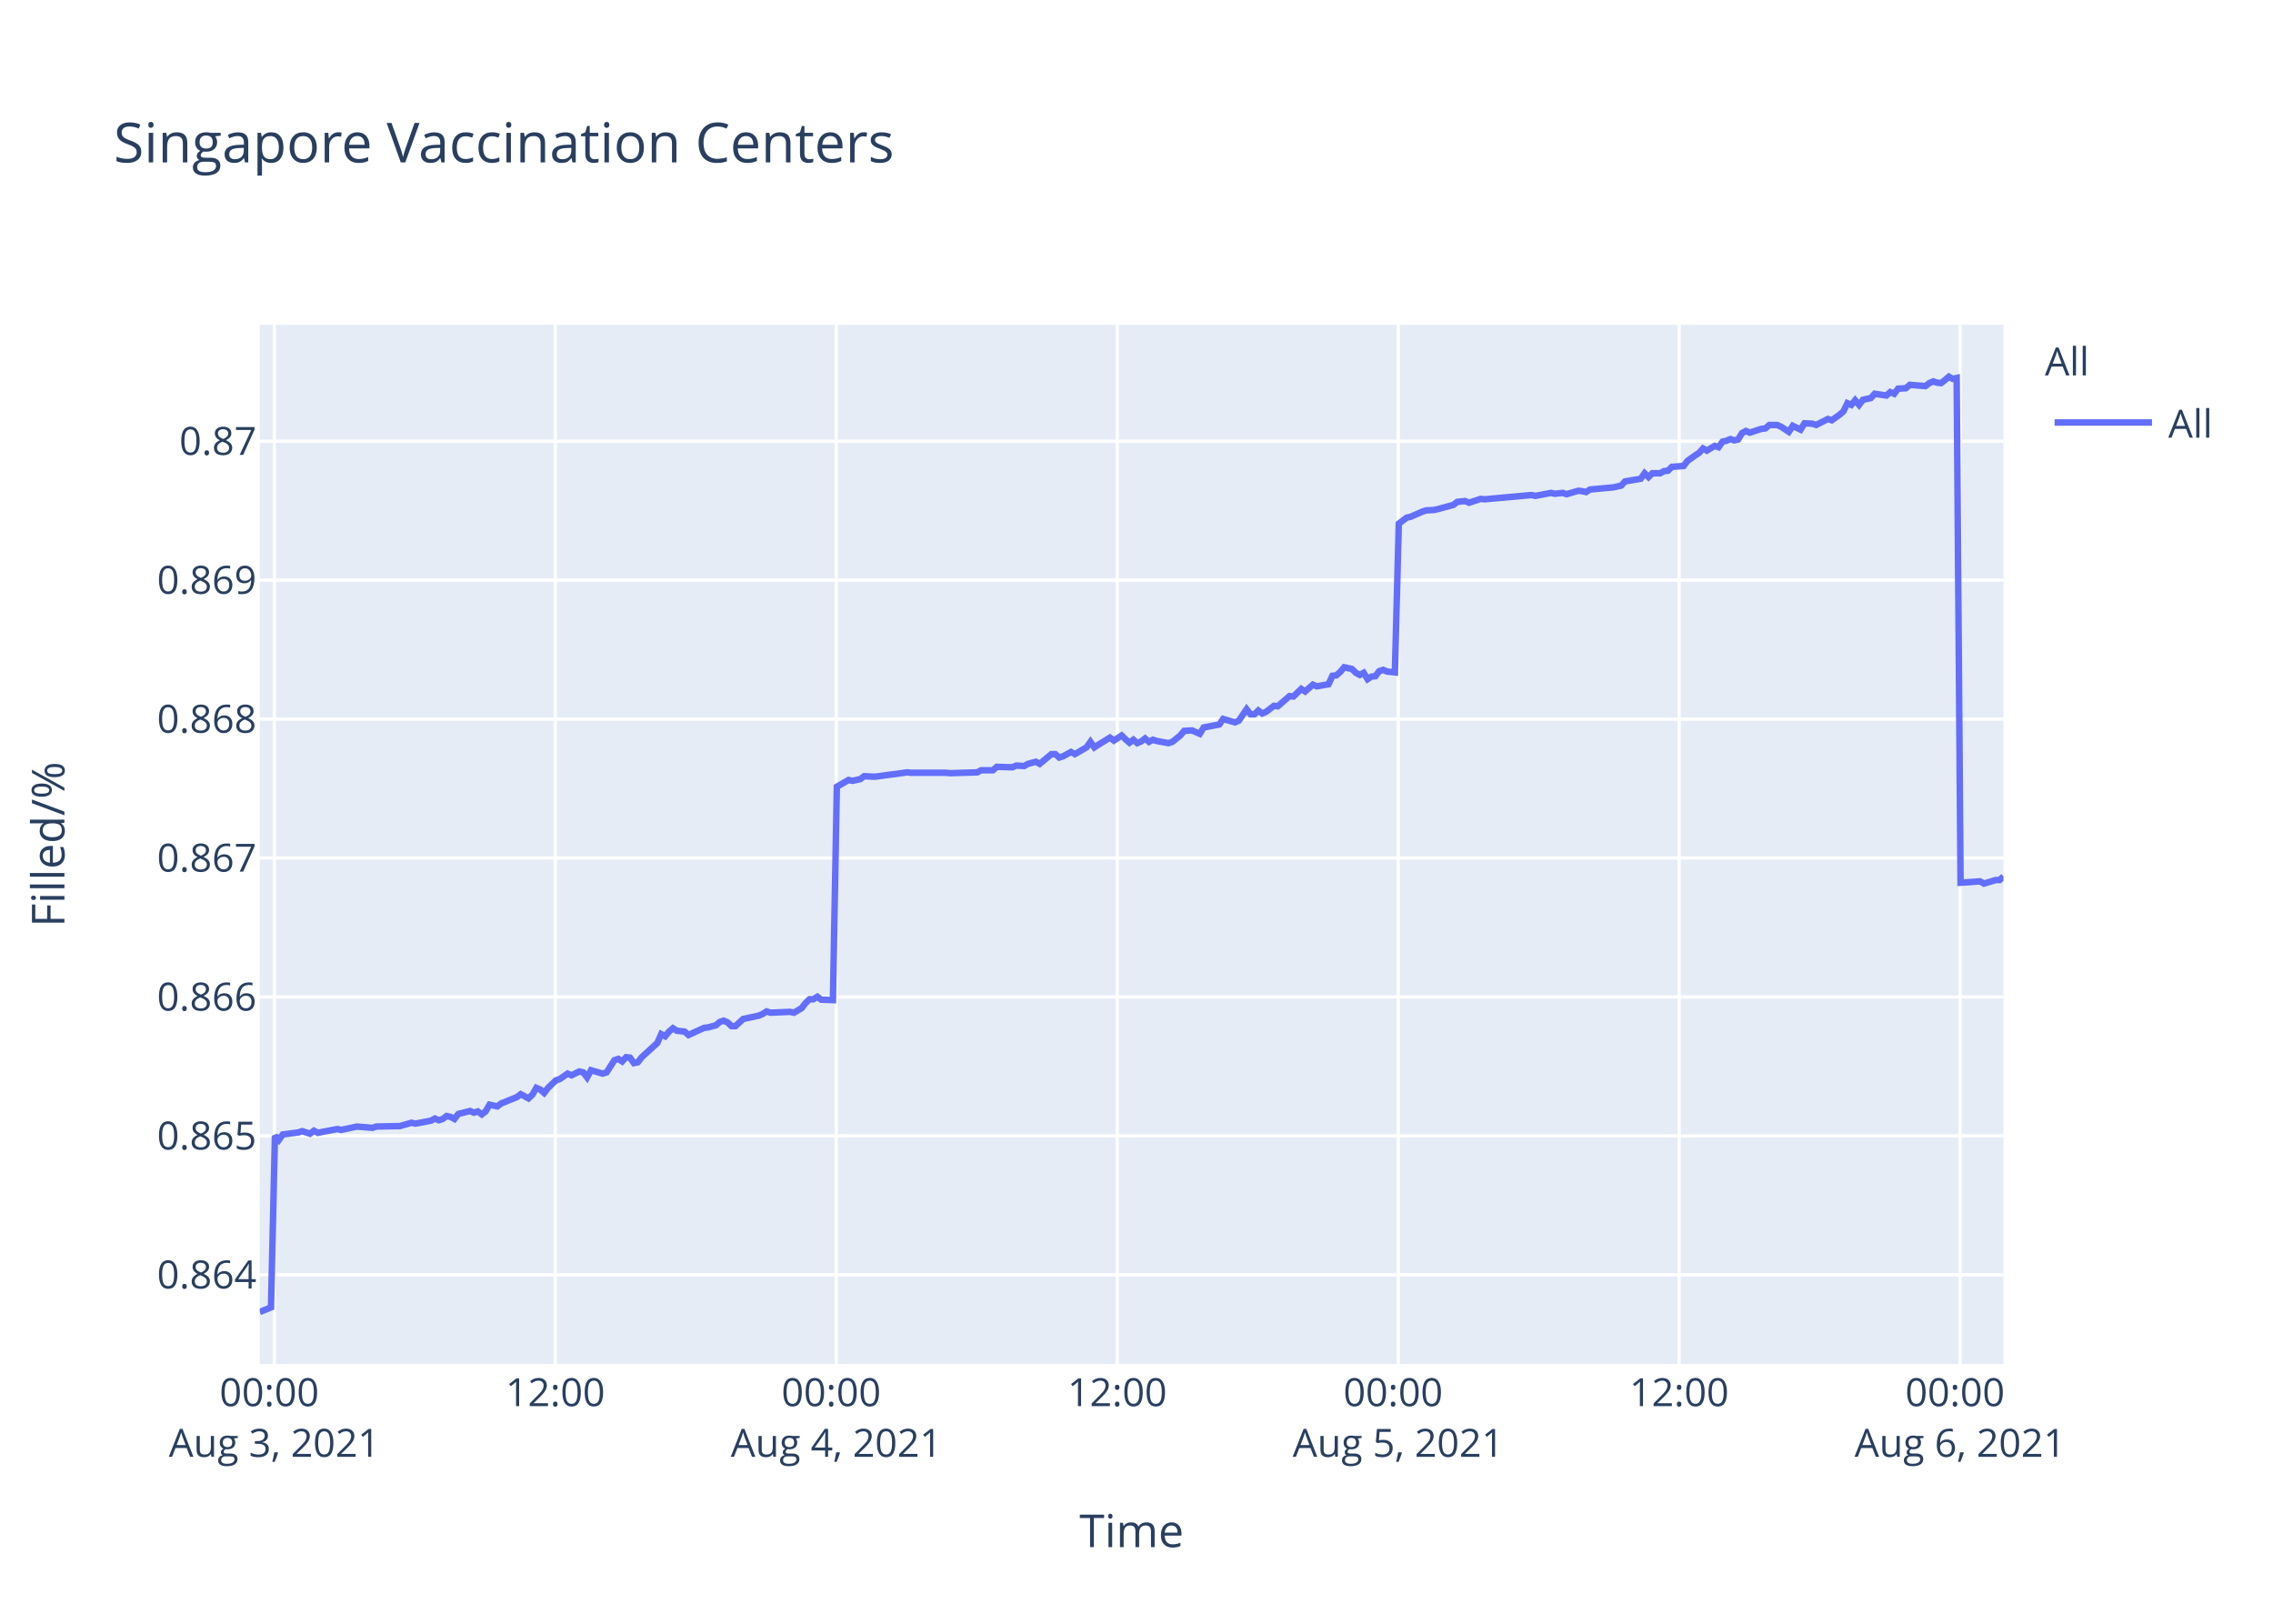
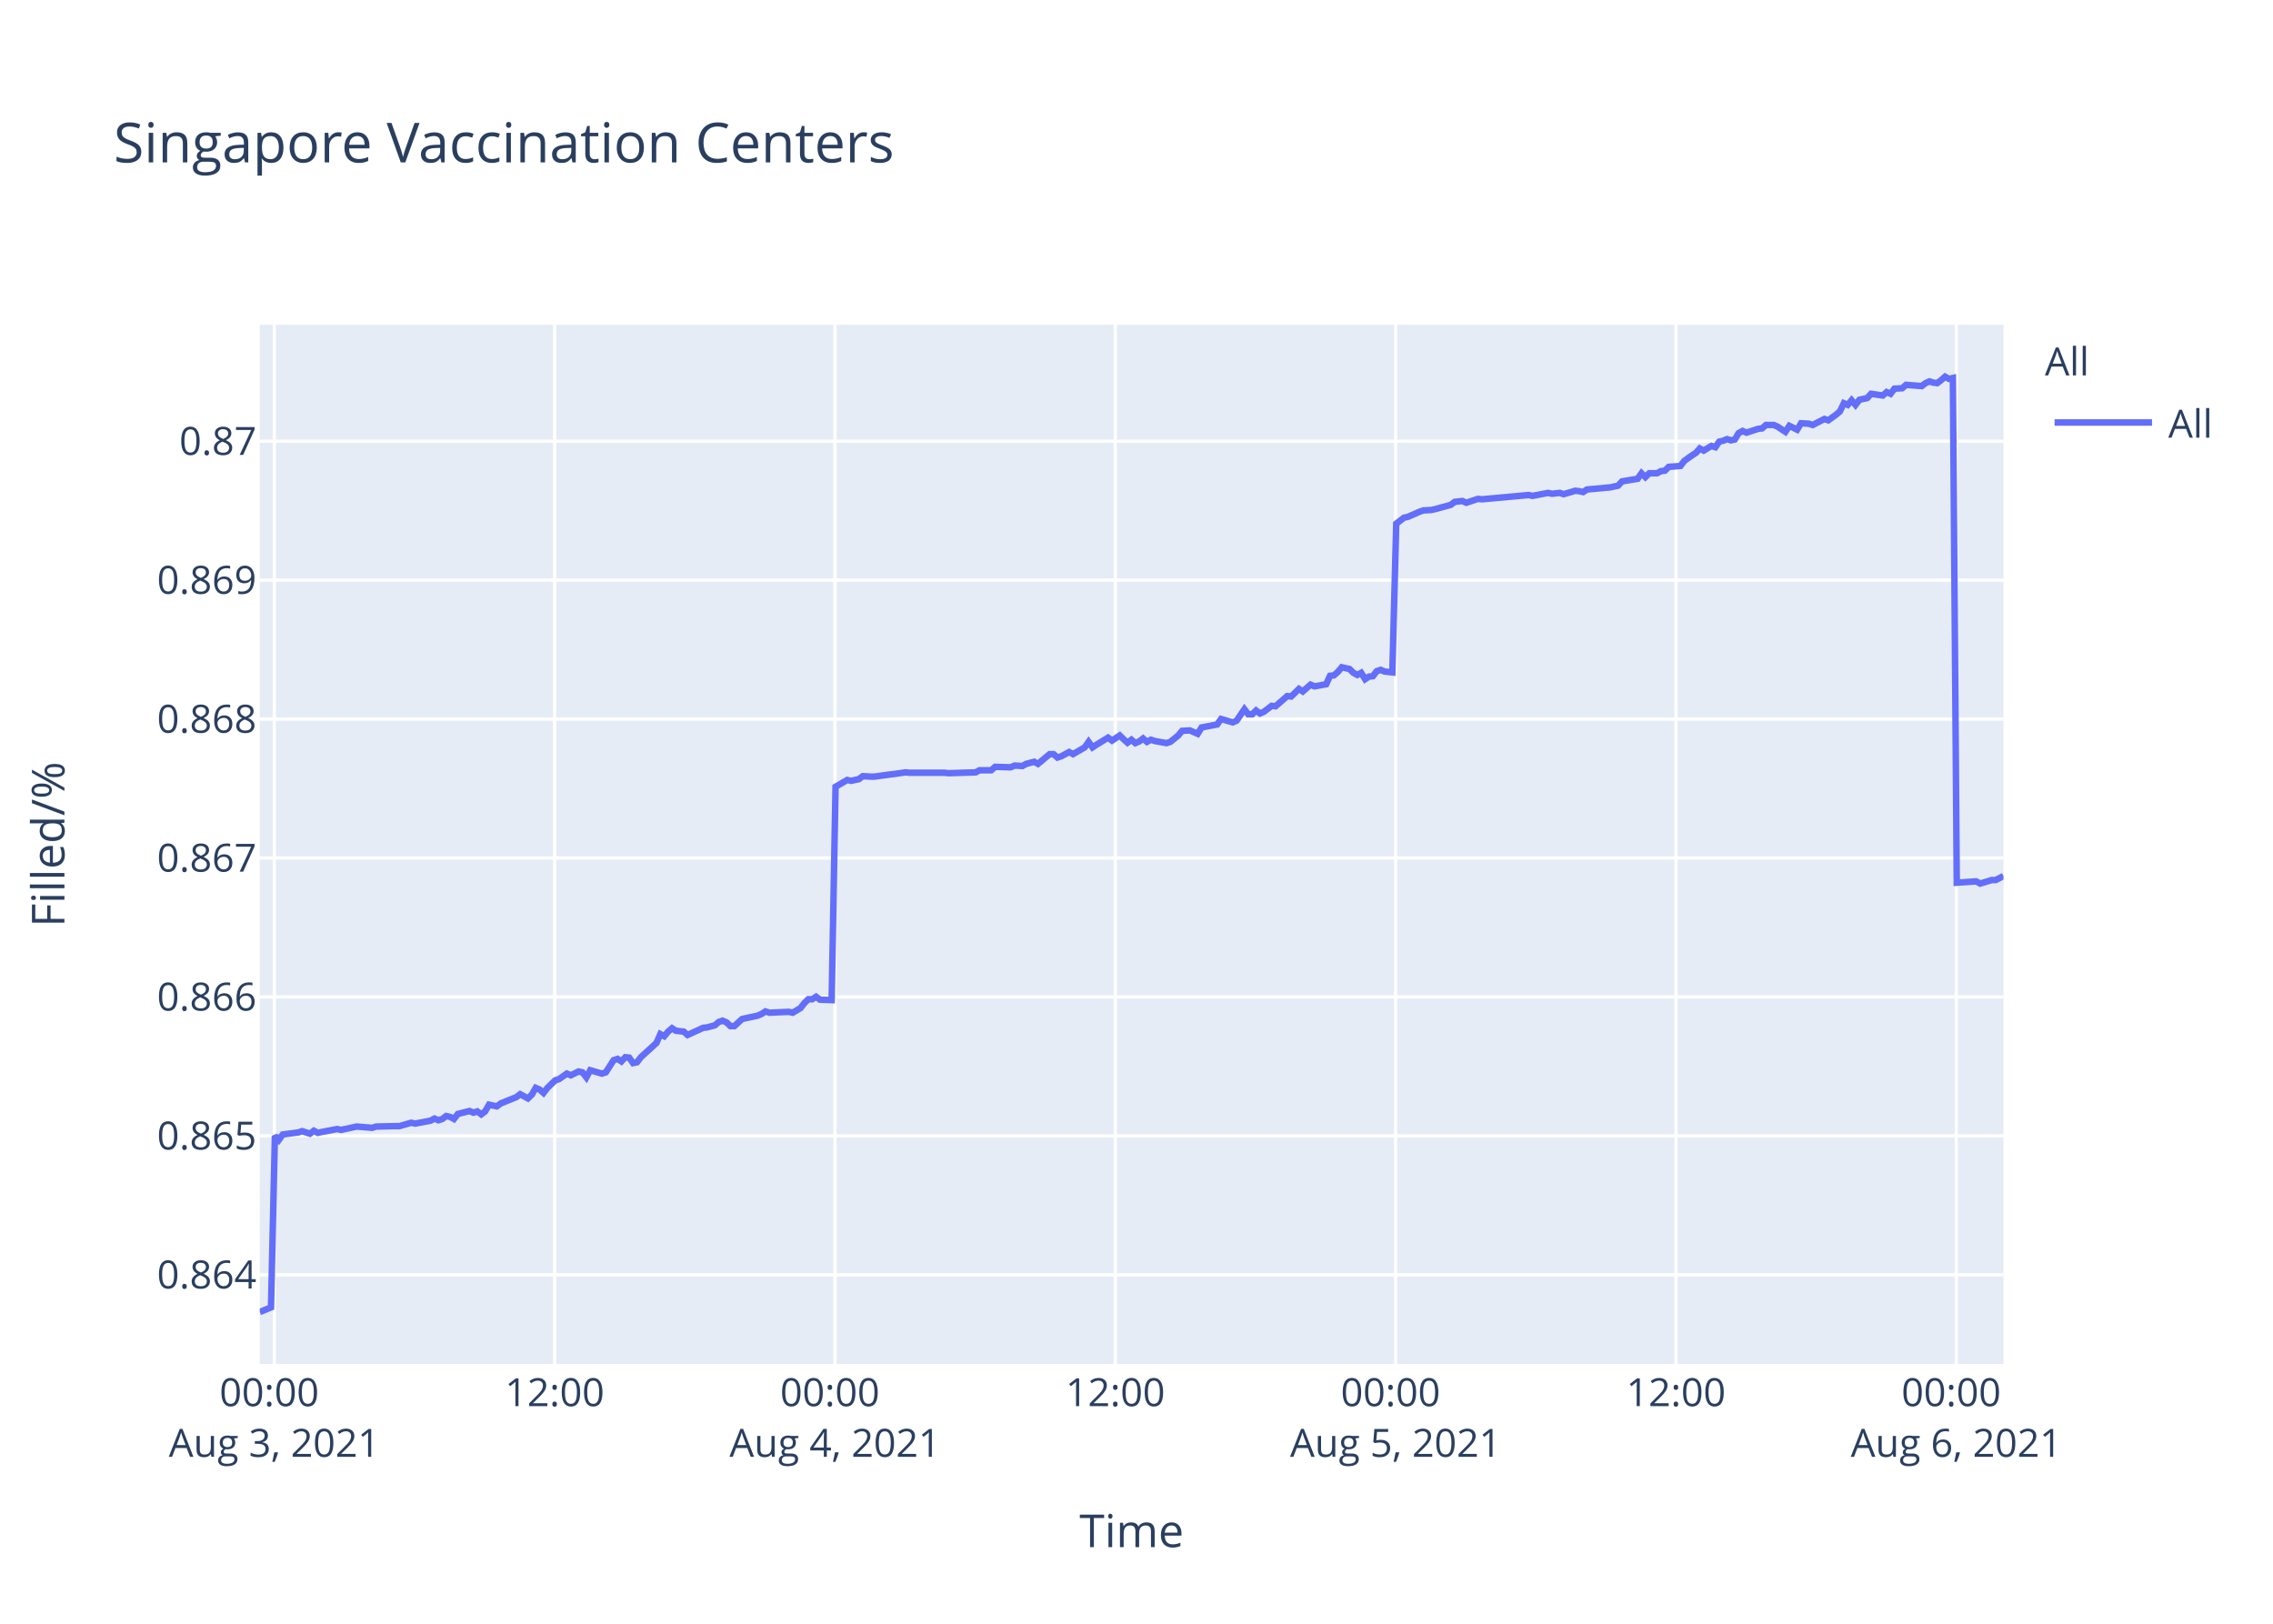
<svg xmlns="http://www.w3.org/2000/svg" class="main-svg" width="700" height="500" style="" viewBox="0 0 700 500">
  <rect x="0" y="0" width="700" height="500" style="fill: rgb(255, 255, 255); fill-opacity: 1;" />
-   <defs id="defs-9d5063">
+   <defs id="defs-50631b">
    <g class="clips">
-       <clipPath id="clip9d5063xyplot" class="plotclip">
+       <clipPath id="clip50631bxyplot" class="plotclip">
        <rect width="537" height="320" />
      </clipPath>
-       <clipPath class="axesclip" id="clip9d5063x">
+       <clipPath class="axesclip" id="clip50631bx">
        <rect x="80" y="0" width="537" height="500" />
      </clipPath>
-       <clipPath class="axesclip" id="clip9d5063y">
+       <clipPath class="axesclip" id="clip50631by">
        <rect x="0" y="100" width="700" height="320" />
      </clipPath>
-       <clipPath class="axesclip" id="clip9d5063xy">
+       <clipPath class="axesclip" id="clip50631bxy">
        <rect x="80" y="100" width="537" height="320" />
      </clipPath>
    </g>
    <g class="gradients" />
  </defs>
  <g class="bglayer">
    <rect class="bg" x="80" y="100" width="537" height="320" style="fill: rgb(229, 236, 246); fill-opacity: 1; stroke-width: 0;" />
  </g>
  <g class="layer-below">
    <g class="imagelayer" />
    <g class="shapelayer" />
  </g>
  <g class="cartesianlayer">
    <g class="subplot xy">
      <g class="layer-subplot">
        <g class="shapelayer" />
        <g class="imagelayer" />
      </g>
      <g class="gridlayer">
        <g class="x">
-           <path class="xgrid crisp" transform="translate(84.49,0)" d="M0,100v320" style="stroke: rgb(255, 255, 255); stroke-opacity: 1; stroke-width: 1px;" />
-           <path class="xgrid crisp" transform="translate(171.01,0)" d="M0,100v320" style="stroke: rgb(255, 255, 255); stroke-opacity: 1; stroke-width: 1px;" />
-           <path class="xgrid crisp" transform="translate(257.54,0)" d="M0,100v320" style="stroke: rgb(255, 255, 255); stroke-opacity: 1; stroke-width: 1px;" />
-           <path class="xgrid crisp" transform="translate(344.06,0)" d="M0,100v320" style="stroke: rgb(255, 255, 255); stroke-opacity: 1; stroke-width: 1px;" />
-           <path class="xgrid crisp" transform="translate(430.59,0)" d="M0,100v320" style="stroke: rgb(255, 255, 255); stroke-opacity: 1; stroke-width: 1px;" />
-           <path class="xgrid crisp" transform="translate(517.11,0)" d="M0,100v320" style="stroke: rgb(255, 255, 255); stroke-opacity: 1; stroke-width: 1px;" />
-           <path class="xgrid crisp" transform="translate(603.63,0)" d="M0,100v320" style="stroke: rgb(255, 255, 255); stroke-opacity: 1; stroke-width: 1px;" />
+           <path class="xgrid crisp" transform="translate(84.48,0)" d="M0,100v320" style="stroke: rgb(255, 255, 255); stroke-opacity: 1; stroke-width: 1px;" />
+           <path class="xgrid crisp" transform="translate(170.81,0)" d="M0,100v320" style="stroke: rgb(255, 255, 255); stroke-opacity: 1; stroke-width: 1px;" />
+           <path class="xgrid crisp" transform="translate(257.14,0)" d="M0,100v320" style="stroke: rgb(255, 255, 255); stroke-opacity: 1; stroke-width: 1px;" />
+           <path class="xgrid crisp" transform="translate(343.47,0)" d="M0,100v320" style="stroke: rgb(255, 255, 255); stroke-opacity: 1; stroke-width: 1px;" />
+           <path class="xgrid crisp" transform="translate(429.8,0)" d="M0,100v320" style="stroke: rgb(255, 255, 255); stroke-opacity: 1; stroke-width: 1px;" />
+           <path class="xgrid crisp" transform="translate(516.13,0)" d="M0,100v320" style="stroke: rgb(255, 255, 255); stroke-opacity: 1; stroke-width: 1px;" />
+           <path class="xgrid crisp" transform="translate(602.46,0)" d="M0,100v320" style="stroke: rgb(255, 255, 255); stroke-opacity: 1; stroke-width: 1px;" />
        </g>
        <g class="y">
          <path class="ygrid crisp" transform="translate(0,392.55)" d="M80,0h537" style="stroke: rgb(255, 255, 255); stroke-opacity: 1; stroke-width: 1px;" />
          <path class="ygrid crisp" transform="translate(0,349.77)" d="M80,0h537" style="stroke: rgb(255, 255, 255); stroke-opacity: 1; stroke-width: 1px;" />
          <path class="ygrid crisp" transform="translate(0,306.99)" d="M80,0h537" style="stroke: rgb(255, 255, 255); stroke-opacity: 1; stroke-width: 1px;" />
          <path class="ygrid crisp" transform="translate(0,264.21)" d="M80,0h537" style="stroke: rgb(255, 255, 255); stroke-opacity: 1; stroke-width: 1px;" />
          <path class="ygrid crisp" transform="translate(0,221.43)" d="M80,0h537" style="stroke: rgb(255, 255, 255); stroke-opacity: 1; stroke-width: 1px;" />
          <path class="ygrid crisp" transform="translate(0,178.65)" d="M80,0h537" style="stroke: rgb(255, 255, 255); stroke-opacity: 1; stroke-width: 1px;" />
          <path class="ygrid crisp" transform="translate(0,135.87)" d="M80,0h537" style="stroke: rgb(255, 255, 255); stroke-opacity: 1; stroke-width: 1px;" />
        </g>
      </g>
      <g class="zerolinelayer" />
      <path class="xlines-below" />
      <path class="ylines-below" />
      <g class="overlines-below" />
      <g class="xaxislayer-below" />
      <g class="yaxislayer-below" />
      <g class="overaxes-below" />
-       <g class="plot" transform="translate(80,100)" clip-path="url('#clip9d5063xyplot')">
+       <g class="plot" transform="translate(80,100)" clip-path="url('#clip50631bxyplot')">
        <g class="scatterlayer mlayer">
-           <g class="trace scatter trace84f6b2" style="stroke-miterlimit: 2; opacity: 1;">
+           <g class="trace scatter trace7dffbd" style="stroke-miterlimit: 2; opacity: 1;">
            <g class="fills" />
            <g class="errorbars" />
            <g class="lines">
-               <path class="js-line" d="M0,304L3.46,302.59L4.67,249.74L5.87,251.04L7.07,249.35L11.87,248.71L13.08,248.32L15.48,249.1L16.69,248.19L17.92,248.84L19.09,248.58L23.89,247.67L25.1,247.93L28.7,247.16L29.9,246.9L34.71,247.29L35.91,246.9L41.92,246.77L43.12,246.77L46.73,245.73L47.93,245.99L52.73,245.09L53.93,244.44L55.14,244.96L56.34,244.57L57.54,243.66L58.74,243.92L59.95,244.57L61.15,243.02L64.75,242.11L65.95,242.63L67.15,242.24L68.36,243.15L69.55,242.24L70.76,240.17L73.16,240.69L74.36,239.78L79.17,237.84L80.37,236.94L82.77,238.23L83.98,237.07L85.17,235L86.38,235.51L87.58,236.55L88.78,235L91.19,232.67L92.39,232.28L94.8,230.6L96,231.12L98.39,229.95L99.6,230.21L100.8,231.76L102,229.56L105.61,230.6L106.81,230.21L109.22,226.46L110.42,226.07L111.62,226.85L112.82,225.55L114.02,225.68L115.22,227.36L116.42,227.11L117.63,225.55L122.43,221.16L123.63,218.44L124.84,219.09L126.04,217.66L127.24,216.63L128.44,217.4L130.84,217.66L132.04,218.7L136.86,216.5L138.05,216.37L140.46,215.72L141.66,214.69L142.86,214.3L144.07,214.82L145.27,215.98L146.46,215.98L148.87,213.78L150.07,213.52L153.68,212.75L154.88,212.23L156.08,211.45L157.28,211.84L163.29,211.58L164.5,211.84L166.89,210.42L168.1,208.87L169.3,207.7L170.5,207.7L171.71,206.93L172.91,207.83L176.51,207.96L177.72,142.27L181.32,140.18L182.52,140.44L184.93,139.92L186.13,139.01L188.53,139.14L189.73,139.14L194.54,138.48L195.73,138.35L199.34,137.83L200.55,137.96L211.36,137.96L212.57,138.09L220.97,137.83L222.18,137.18L225.78,137.18L226.98,136.14L231.78,136.27L232.99,135.74L235.39,135.88L236.59,135.22L239,134.57L240.2,135.22L243.8,132.22L245,132.22L246.21,133.27L247.4,132.88L249.81,131.57L251.02,132.22L254.61,130.14L255.82,128.44L257.02,130.14L258.22,129.35L261.83,127.14L263.03,128.05L265.43,126.48L266.63,127.66L267.84,128.7L269.04,127.79L270.24,128.83L271.44,128.31L272.64,127.4L273.84,128.44L275.05,127.79L276.25,128.18L279.85,128.83L281.06,128.44L283.48,126.48L284.68,125.05L287.08,124.92L288.29,125.44L289.49,125.96L290.69,124.01L295.5,123.09L296.7,121.4L300.31,122.44L301.51,121.92L303.91,118.4L305.11,119.96L306.32,119.96L307.52,118.79L308.72,119.7L309.91,119.18L312.32,117.35L313.52,117.48L317.13,114.35L318.33,114.48L320.74,112.14L321.93,112.92L324.34,110.83L325.54,111.35L329.14,110.7L330.35,108.09L331.55,107.96L332.74,106.92L333.95,105.48L335.15,105.74L336.36,106L337.55,107.18L338.77,107.83L339.96,107.18L341.17,109.13L342.36,108.35L343.57,108.22L344.76,106.66L345.97,106.27L347.17,106.79L349.57,107.05L350.78,61.25L353.18,59.41L354.38,59.15L357.99,57.57L359.19,57.17L361.59,57.04L362.79,56.78L367.6,55.46L368.8,54.54L371.21,54.28L372.41,54.81L376.01,53.62L377.22,53.75L391.63,52.44L392.83,52.7L397.64,51.78L398.84,52.04L401.24,51.78L402.45,52.18L406.05,51.12L407.25,51.25L408.46,51.52L409.65,50.73L416.86,50.07L419.26,49.54L420.47,48.23L422.87,47.83L425.27,47.44L426.48,45.73L427.68,46.91L428.88,45.73L431.29,45.73L432.48,45.07L433.69,44.94L434.89,43.76L438.49,43.49L439.7,41.91L442.1,40.2L443.3,39.42L444.47,38.1L445.66,38.76L448.06,37.31L449.27,37.71L450.47,36L451.66,35.73L452.87,35.21L454.07,35.6L455.28,35.34L456.47,33.36L457.68,32.71L458.88,33.23L461.28,32.44L462.49,32.05L463.69,31.92L464.89,30.86L467.29,30.86L468.49,31.39L470.9,32.97L472.11,31.13L474.51,32.31L475.73,30.34L478.12,30.47L479.32,30.86L482.92,29.02L484.12,29.42L486.52,27.71L487.73,26.66L488.93,24.16L490.14,24.68L491.33,23.24L492.53,24.68L493.73,23.1L494.94,22.84L496.14,22.58L497.34,21.26L500.95,21.79L502.14,20.74L503.35,21.26L504.55,19.68L506.95,19.55L508.16,18.5L512.96,18.89L514.16,17.97L515.36,17.45L516.57,17.84L517.77,17.97L518.97,17.05L520.18,16L521.37,16.66L522.58,16.39L523.78,171.81L529.79,171.4L530.99,172.08L534.6,170.99L535.8,170.99L537,169.89" style="vector-effect: non-scaling-stroke; fill: none; stroke: rgb(99, 110, 250); stroke-opacity: 1; stroke-width: 2px; opacity: 1;" />
+               <path class="js-line" d="M0,304L3.46,302.59L4.66,249.74L5.86,251.04L7.06,249.35L11.85,248.71L13.05,248.32L15.45,249.1L16.65,248.19L17.88,248.84L19.04,248.58L23.84,247.67L25.04,247.93L28.64,247.16L29.84,246.9L34.63,247.29L35.83,246.9L41.82,246.77L43.02,246.77L46.62,245.73L47.83,245.99L52.61,245.09L53.81,244.44L55.02,244.96L56.21,244.57L57.41,243.66L58.61,243.92L59.81,244.57L61.01,243.02L64.6,242.11L65.8,242.63L67,242.24L68.2,243.15L69.4,242.24L70.6,240.17L73,240.69L74.2,239.78L79,237.84L80.19,236.94L82.58,238.23L83.79,237.07L84.98,235L86.19,235.51L87.38,236.55L88.58,235L90.98,232.67L92.18,232.28L94.58,230.6L95.78,231.12L98.17,229.95L99.38,230.21L100.58,231.76L101.77,229.56L105.37,230.6L106.57,230.21L108.97,226.46L110.17,226.07L111.37,226.85L112.57,225.55L113.77,225.68L114.96,227.36L116.16,227.11L117.36,225.55L122.16,221.16L123.36,218.44L124.56,219.09L125.76,217.66L126.96,216.63L128.15,217.4L130.55,217.66L131.75,218.7L136.55,216.5L137.75,216.37L140.15,215.72L141.35,214.69L142.54,214.3L143.74,214.82L144.95,215.98L146.14,215.98L148.54,213.78L149.74,213.52L153.34,212.75L154.53,212.23L155.73,211.45L156.93,211.84L162.93,211.58L164.13,211.84L166.52,210.42L167.73,208.87L168.92,207.7L170.12,207.7L171.32,206.93L172.52,207.83L176.12,207.96L177.32,142.27L180.91,140.18L182.12,140.44L184.51,139.92L185.71,139.01L188.11,139.14L189.31,139.14L194.1,138.48L195.3,138.35L198.9,137.83L200.1,137.96L210.88,137.96L212.09,138.09L220.48,137.83L221.68,137.18L225.27,137.18L226.47,136.14L231.26,136.27L232.47,135.74L234.86,135.88L236.06,135.22L238.47,134.57L239.66,135.22L243.26,132.22L244.45,132.22L245.66,133.27L246.85,132.88L249.26,131.57L250.45,132.22L254.05,130.14L255.25,128.44L256.45,130.14L257.64,129.35L261.24,127.14L262.45,128.05L264.84,126.48L266.04,127.66L267.24,128.7L268.44,127.79L269.64,128.83L270.84,128.31L272.03,127.4L273.23,128.44L274.43,127.79L275.63,128.18L279.23,128.83L280.43,128.44L282.85,126.48L284.04,125.05L286.44,124.92L287.64,125.44L288.84,125.96L290.04,124.01L294.84,123.09L296.04,121.4L299.63,122.44L300.83,121.92L303.23,118.4L304.43,119.96L305.63,119.96L306.83,118.79L308.03,119.7L309.22,119.18L311.63,117.35L312.82,117.48L316.42,114.35L317.62,114.48L320.02,112.14L321.21,112.92L323.61,110.83L324.81,111.35L328.41,110.7L329.61,108.09L330.81,107.96L332,106.92L333.21,105.48L334.4,105.74L335.6,106L336.8,107.18L338.01,107.83L339.2,107.18L340.41,109.13L341.6,108.35L342.8,108.22L343.99,106.66L345.2,106.27L346.4,106.79L348.79,107.05L349.99,61.25L352.39,59.41L353.59,59.15L357.19,57.57L358.38,57.17L360.78,57.04L361.98,56.78L366.78,55.46L367.98,54.54L370.38,54.28L371.57,54.81L375.17,53.62L376.37,53.75L390.75,52.44L391.95,52.7L396.75,51.78L397.95,52.04L400.35,51.78L401.55,52.18L405.14,51.12L406.34,51.25L407.55,51.52L408.73,50.73L415.93,50.07L418.33,49.54L419.53,48.23L421.92,47.83L424.32,47.44L425.52,45.73L426.72,46.91L427.92,45.73L430.32,45.73L431.52,45.07L432.72,44.94L433.92,43.76L437.51,43.49L438.71,41.91L441.11,40.2L442.31,39.42L443.47,38.1L444.66,38.76L447.06,37.31L448.26,37.71L449.46,36L450.66,35.73L451.86,35.21L453.06,35.6L454.26,35.34L455.45,33.36L456.66,32.71L457.85,33.23L460.25,32.44L461.46,32.05L462.66,31.92L463.85,30.86L466.25,30.86L467.44,31.39L469.84,32.97L471.05,31.13L473.45,32.31L474.66,30.34L477.05,30.47L478.25,30.86L481.84,29.02L483.04,29.42L485.43,27.71L486.64,26.66L487.84,24.16L489.04,24.68L490.23,23.24L491.43,24.68L492.63,23.1L493.83,22.84L495.03,22.58L496.23,21.26L499.83,21.79L501.02,20.74L502.22,21.26L503.42,19.68L505.82,19.55L507.02,18.5L511.81,18.89L513.01,17.97L514.21,17.45L515.41,17.84L516.61,17.97L517.81,17.05L519.01,16L520.2,16.66L521.41,16.39L522.61,171.81L528.6,171.4L529.81,172.08L533.4,170.99L534.6,170.99L537,169.76" style="vector-effect: non-scaling-stroke; fill: none; stroke: rgb(99, 110, 250); stroke-opacity: 1; stroke-width: 2px; opacity: 1;" />
            </g>
            <g class="points" />
            <g class="text" />
          </g>
        </g>
      </g>
      <g class="overplot" />
      <path class="xlines-above crisp" d="M0,0" style="fill: none;" />
      <path class="ylines-above crisp" d="M0,0" style="fill: none;" />
      <g class="overlines-above" />
      <g class="xaxislayer-above">
        <g class="xtick">
-           <text text-anchor="middle" x="0" y="433" transform="translate(84.49,0)" style="font-family: 'Open Sans', verdana, arial, sans-serif; font-size: 12px; fill: rgb(42, 63, 95); fill-opacity: 1; white-space: pre;">
+           <text text-anchor="middle" x="0" y="433" transform="translate(84.48,0)" style="font-family: 'Open Sans', verdana, arial, sans-serif; font-size: 12px; fill: rgb(42, 63, 95); fill-opacity: 1; white-space: pre;">
            <tspan class="line" dy="0em" x="0" y="433">00:00</tspan>
            <tspan class="line" dy="1.3em" x="0" y="433">Aug 3, 2021</tspan>
          </text>
        </g>
        <g class="xtick">
-           <text text-anchor="middle" x="0" y="433" transform="translate(171.01,0)" style="font-family: 'Open Sans', verdana, arial, sans-serif; font-size: 12px; fill: rgb(42, 63, 95); fill-opacity: 1; white-space: pre;">12:00</text>
+           <text text-anchor="middle" x="0" y="433" transform="translate(170.81,0)" style="font-family: 'Open Sans', verdana, arial, sans-serif; font-size: 12px; fill: rgb(42, 63, 95); fill-opacity: 1; white-space: pre;">12:00</text>
        </g>
        <g class="xtick">
-           <text text-anchor="middle" x="0" y="433" transform="translate(257.54,0)" style="font-family: 'Open Sans', verdana, arial, sans-serif; font-size: 12px; fill: rgb(42, 63, 95); fill-opacity: 1; white-space: pre;">
+           <text text-anchor="middle" x="0" y="433" transform="translate(257.14,0)" style="font-family: 'Open Sans', verdana, arial, sans-serif; font-size: 12px; fill: rgb(42, 63, 95); fill-opacity: 1; white-space: pre;">
            <tspan class="line" dy="0em" x="0" y="433">00:00</tspan>
            <tspan class="line" dy="1.3em" x="0" y="433">Aug 4, 2021</tspan>
          </text>
        </g>
        <g class="xtick">
-           <text text-anchor="middle" x="0" y="433" transform="translate(344.06,0)" style="font-family: 'Open Sans', verdana, arial, sans-serif; font-size: 12px; fill: rgb(42, 63, 95); fill-opacity: 1; white-space: pre;">12:00</text>
+           <text text-anchor="middle" x="0" y="433" transform="translate(343.47,0)" style="font-family: 'Open Sans', verdana, arial, sans-serif; font-size: 12px; fill: rgb(42, 63, 95); fill-opacity: 1; white-space: pre;">12:00</text>
        </g>
        <g class="xtick">
-           <text text-anchor="middle" x="0" y="433" transform="translate(430.59,0)" style="font-family: 'Open Sans', verdana, arial, sans-serif; font-size: 12px; fill: rgb(42, 63, 95); fill-opacity: 1; white-space: pre;">
+           <text text-anchor="middle" x="0" y="433" transform="translate(429.8,0)" style="font-family: 'Open Sans', verdana, arial, sans-serif; font-size: 12px; fill: rgb(42, 63, 95); fill-opacity: 1; white-space: pre;">
            <tspan class="line" dy="0em" x="0" y="433">00:00</tspan>
            <tspan class="line" dy="1.3em" x="0" y="433">Aug 5, 2021</tspan>
          </text>
        </g>
        <g class="xtick">
-           <text text-anchor="middle" x="0" y="433" transform="translate(517.11,0)" style="font-family: 'Open Sans', verdana, arial, sans-serif; font-size: 12px; fill: rgb(42, 63, 95); fill-opacity: 1; white-space: pre;">12:00</text>
+           <text text-anchor="middle" x="0" y="433" transform="translate(516.13,0)" style="font-family: 'Open Sans', verdana, arial, sans-serif; font-size: 12px; fill: rgb(42, 63, 95); fill-opacity: 1; white-space: pre;">12:00</text>
        </g>
        <g class="xtick">
-           <text text-anchor="middle" x="0" y="433" transform="translate(603.63,0)" style="font-family: 'Open Sans', verdana, arial, sans-serif; font-size: 12px; fill: rgb(42, 63, 95); fill-opacity: 1; white-space: pre;">
+           <text text-anchor="middle" x="0" y="433" transform="translate(602.46,0)" style="font-family: 'Open Sans', verdana, arial, sans-serif; font-size: 12px; fill: rgb(42, 63, 95); fill-opacity: 1; white-space: pre;">
            <tspan class="line" dy="0em" x="0" y="433">00:00</tspan>
            <tspan class="line" dy="1.3em" x="0" y="433">Aug 6, 2021</tspan>
          </text>
        </g>
      </g>
      <g class="yaxislayer-above">
        <g class="ytick">
          <text text-anchor="end" x="79" y="4.2" transform="translate(0,392.55)" style="font-family: 'Open Sans', verdana, arial, sans-serif; font-size: 12px; fill: rgb(42, 63, 95); fill-opacity: 1; white-space: pre;">0.864</text>
        </g>
        <g class="ytick">
          <text text-anchor="end" x="79" y="4.2" transform="translate(0,349.77)" style="font-family: 'Open Sans', verdana, arial, sans-serif; font-size: 12px; fill: rgb(42, 63, 95); fill-opacity: 1; white-space: pre;">0.865</text>
        </g>
        <g class="ytick">
          <text text-anchor="end" x="79" y="4.2" transform="translate(0,306.99)" style="font-family: 'Open Sans', verdana, arial, sans-serif; font-size: 12px; fill: rgb(42, 63, 95); fill-opacity: 1; white-space: pre;">0.866</text>
        </g>
        <g class="ytick">
          <text text-anchor="end" x="79" y="4.2" transform="translate(0,264.21)" style="font-family: 'Open Sans', verdana, arial, sans-serif; font-size: 12px; fill: rgb(42, 63, 95); fill-opacity: 1; white-space: pre;">0.867</text>
        </g>
        <g class="ytick">
          <text text-anchor="end" x="79" y="4.2" transform="translate(0,221.43)" style="font-family: 'Open Sans', verdana, arial, sans-serif; font-size: 12px; fill: rgb(42, 63, 95); fill-opacity: 1; white-space: pre;">0.868</text>
        </g>
        <g class="ytick">
          <text text-anchor="end" x="79" y="4.2" transform="translate(0,178.65)" style="font-family: 'Open Sans', verdana, arial, sans-serif; font-size: 12px; fill: rgb(42, 63, 95); fill-opacity: 1; white-space: pre;">0.869</text>
        </g>
        <g class="ytick">
          <text text-anchor="end" x="79" y="4.2" transform="translate(0,135.87)" style="font-family: 'Open Sans', verdana, arial, sans-serif; font-size: 12px; fill: rgb(42, 63, 95); fill-opacity: 1; white-space: pre;">0.87</text>
        </g>
      </g>
      <g class="overaxes-above" />
    </g>
  </g>
  <g class="polarlayer" />
  <g class="ternarylayer" />
  <g class="geolayer" />
  <g class="funnelarealayer" />
  <g class="pielayer" />
  <g class="treemaplayer" />
  <g class="sunburstlayer" />
  <g class="glimages" />
-   <defs id="topdefs-9d5063">
+   <defs id="topdefs-50631b">
    <g class="clips" />
-     <clipPath id="legend9d5063">
+     <clipPath id="legend50631b">
      <rect width="60" height="45" x="0" y="0" />
    </clipPath>
  </defs>
  <g class="layer-above">
    <g class="imagelayer" />
    <g class="shapelayer" />
  </g>
  <g class="infolayer">
    <g class="legend" pointer-events="all" transform="translate(627.74,100)">
      <rect class="bg" shape-rendering="crispEdges" width="60" height="45" x="0" y="0" style="stroke: rgb(68, 68, 68); stroke-opacity: 1; fill: rgb(255, 255, 255); fill-opacity: 1; stroke-width: 0px;" />
-       <g class="scrollbox" transform="" clip-path="url('#legend9d5063')">
+       <g class="scrollbox" transform="" clip-path="url('#legend50631b')">
        <text class="legendtitletext" text-anchor="start" x="2" y="15.6" style="font-family: 'Open Sans', verdana, arial, sans-serif; font-size: 12px; fill: rgb(42, 63, 95); fill-opacity: 1; white-space: pre;">All</text>
        <g class="groups" transform="">
          <g class="traces" transform="translate(0,30.1)" style="opacity: 1;">
            <text class="legendtext" text-anchor="start" x="40" y="4.68" style="font-family: 'Open Sans', verdana, arial, sans-serif; font-size: 12px; fill: rgb(42, 63, 95); fill-opacity: 1; white-space: pre;">All</text>
            <g class="layers" style="opacity: 1;">
              <g class="legendfill" />
              <g class="legendlines">
                <path class="js-line" d="M5,0h30" style="fill: none; stroke: rgb(99, 110, 250); stroke-opacity: 1; stroke-width: 2px;" />
              </g>
              <g class="legendsymbols">
                <g class="legendpoints" />
              </g>
            </g>
            <rect class="legendtoggle" x="0" y="-9.5" width="54.891" height="19" style="fill: rgb(0, 0, 0); fill-opacity: 0;" />
          </g>
        </g>
      </g>
      <rect class="scrollbar" rx="20" ry="3" width="0" height="0" x="0" y="0" style="fill: rgb(128, 139, 164); fill-opacity: 1;" />
    </g>
    <g class="g-gtitle">
      <text class="gtitle" x="35" y="50" text-anchor="start" dy="0em" style="font-family: 'Open Sans', verdana, arial, sans-serif; font-size: 17px; fill: rgb(42, 63, 95); opacity: 1; font-weight: normal; white-space: pre;">Singapore Vaccination Centers</text>
    </g>
    <g class="g-xtitle">
      <text class="xtitle" x="348.5" y="476.409" text-anchor="middle" style="font-family: 'Open Sans', verdana, arial, sans-serif; font-size: 14px; fill: rgb(42, 63, 95); opacity: 1; font-weight: normal; white-space: pre;">Time</text>
    </g>
    <g class="g-ytitle">
      <text class="ytitle" transform="rotate(-90,19.84063,260)" x="19.841" y="260" text-anchor="middle" style="font-family: 'Open Sans', verdana, arial, sans-serif; font-size: 14px; fill: rgb(42, 63, 95); opacity: 1; font-weight: normal; white-space: pre;">Filled/%</text>
    </g>
  </g>
</svg>
